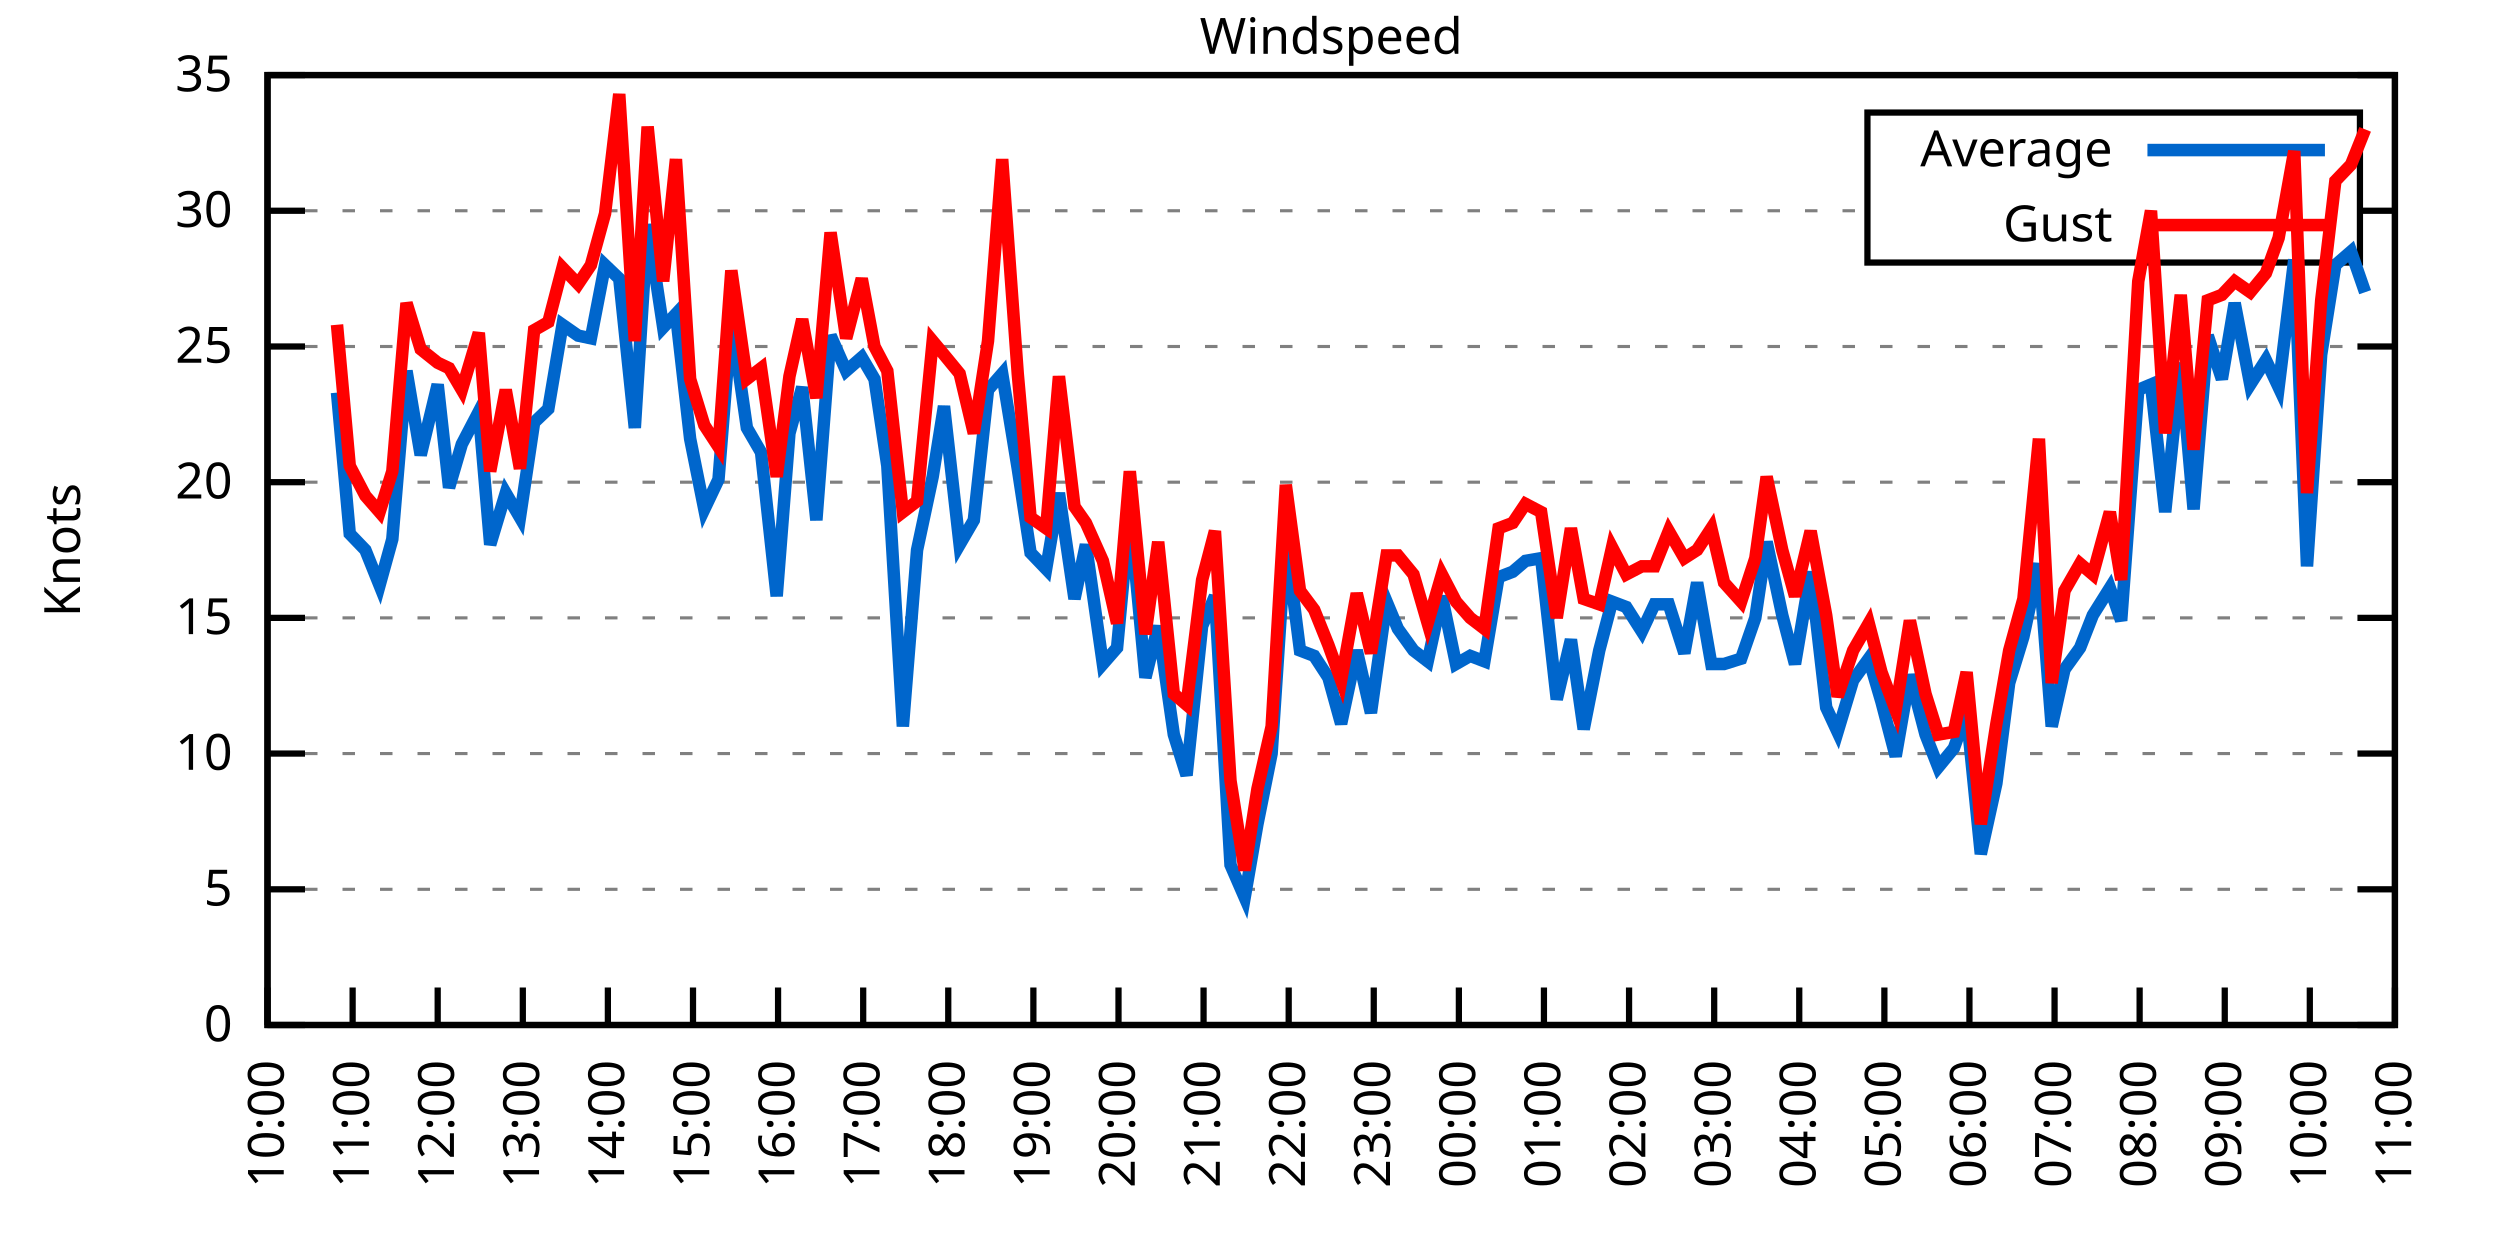
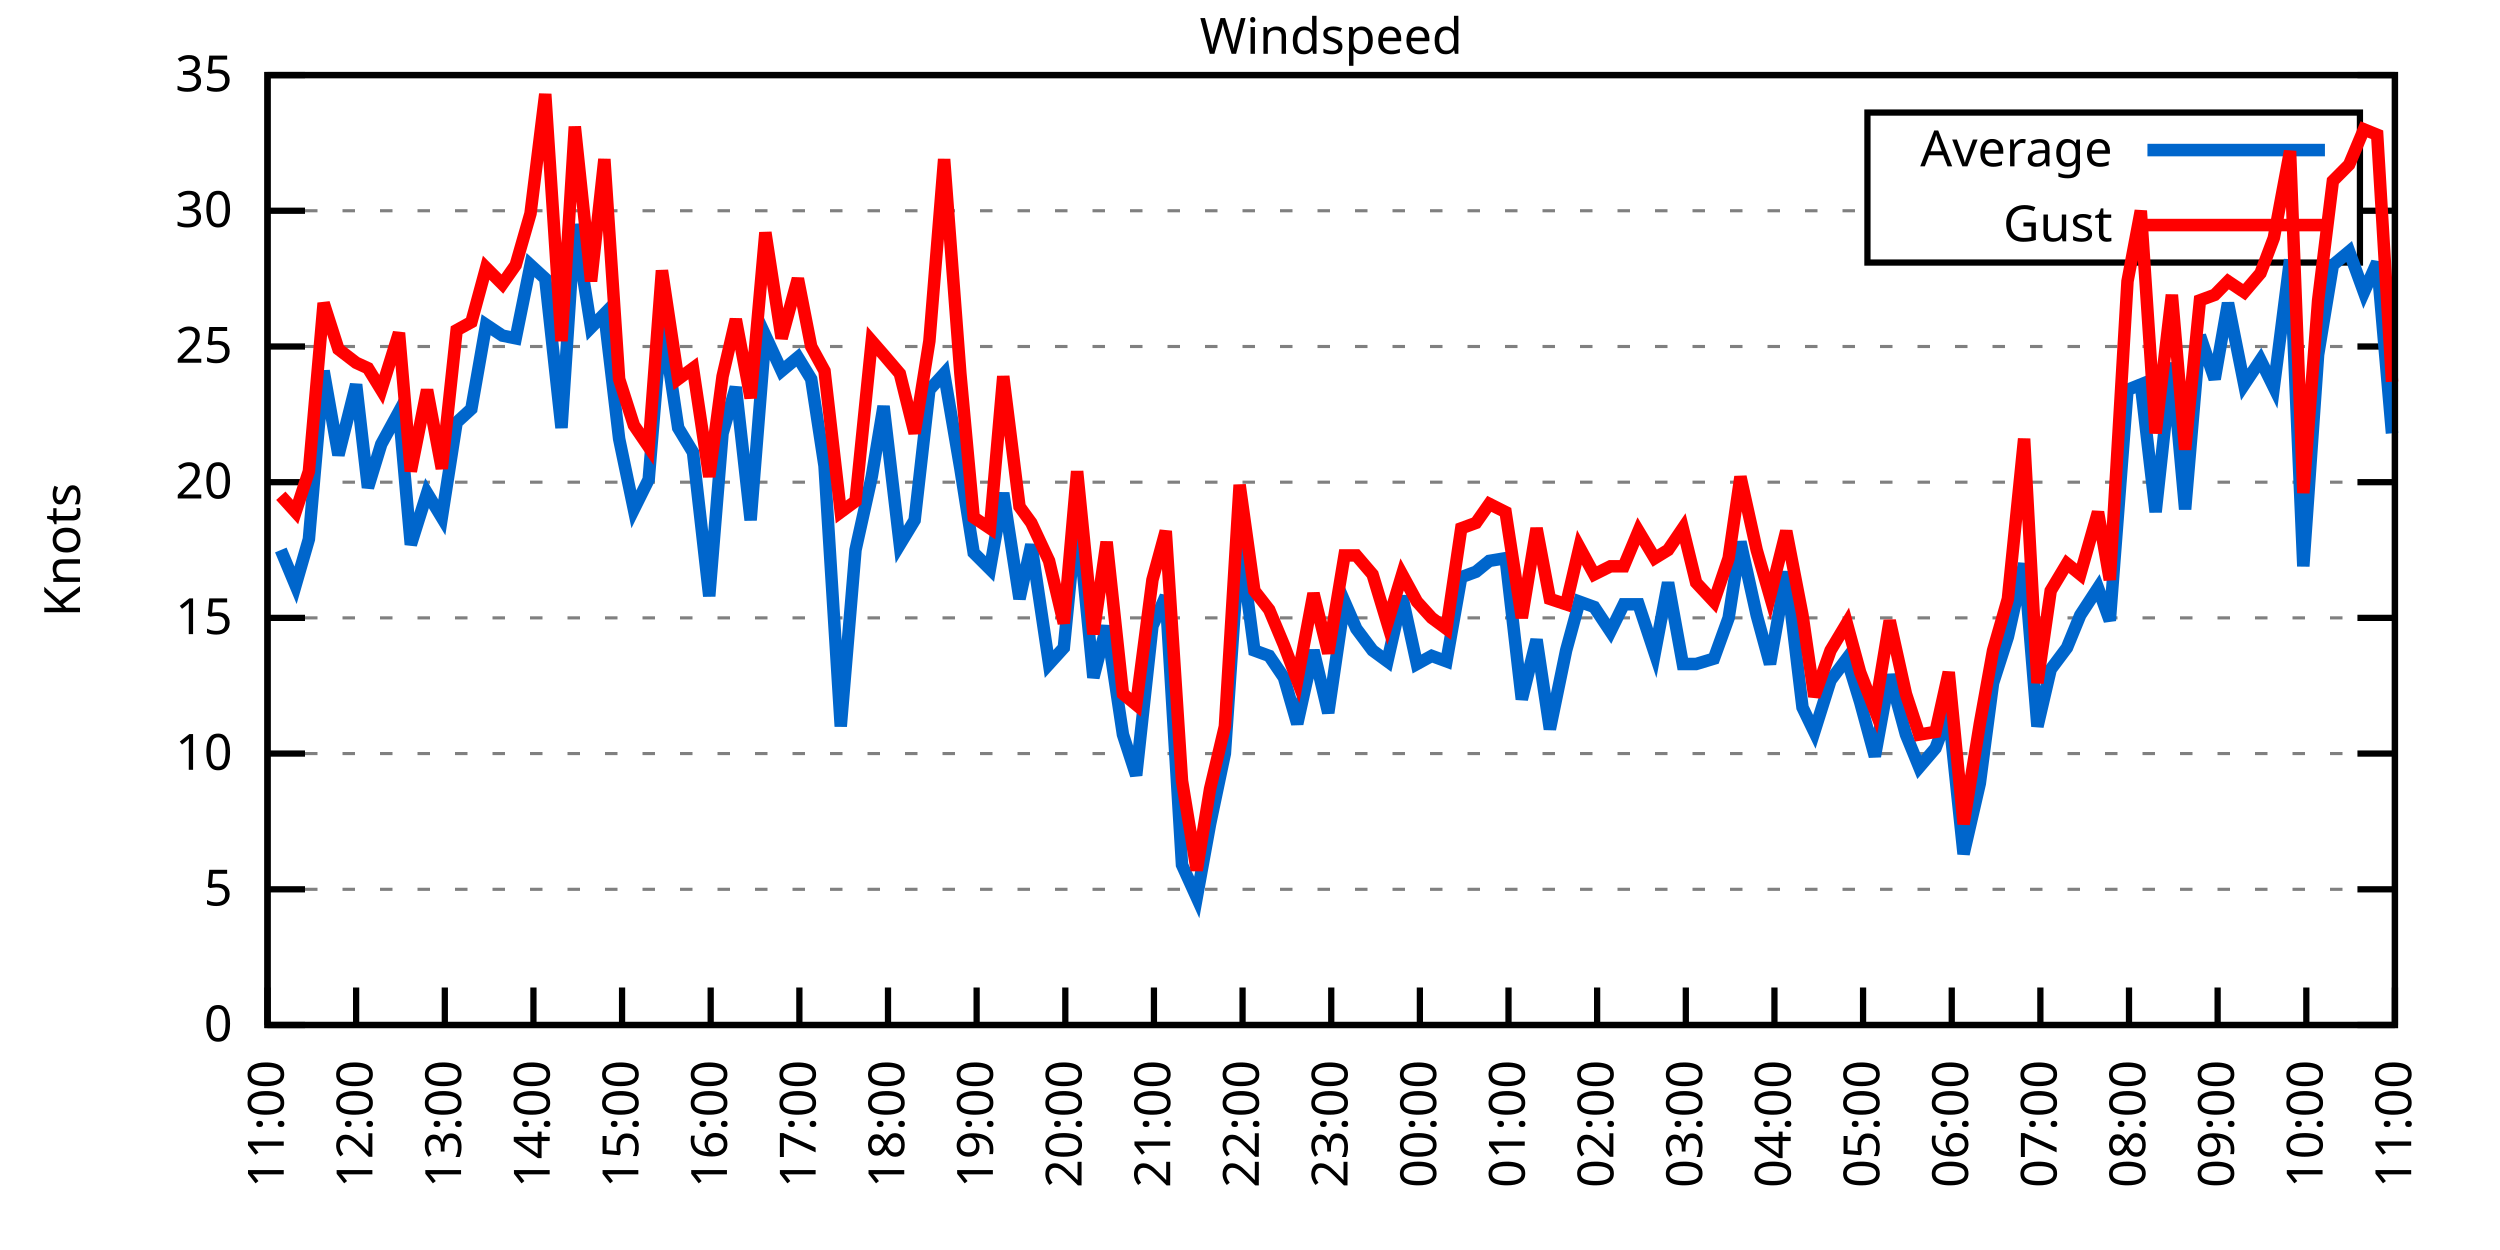
<svg xmlns="http://www.w3.org/2000/svg" xmlns:xlink="http://www.w3.org/1999/xlink" width="400" height="200" viewBox="0 0 400 200">
  <g id="gnuplot_canvas">
    <rect x="0" y="0" width="400" height="200" fill="none" />
    <defs>
      <circle id="gpDot" r="0.5" stroke-width="0.5" stroke="currentColor" />
      <path id="gpPt0" stroke-width="0.333" stroke="currentColor" d="M-1,0 h2 M0,-1 v2" />
      <path id="gpPt1" stroke-width="0.333" stroke="currentColor" d="M-1,-1 L1,1 M1,-1 L-1,1" />
      <path id="gpPt2" stroke-width="0.333" stroke="currentColor" d="M-1,0 L1,0 M0,-1 L0,1 M-1,-1 L1,1 M-1,1 L1,-1" />
      <rect id="gpPt3" stroke-width="0.333" stroke="currentColor" x="-1" y="-1" width="2" height="2" />
      <rect id="gpPt4" stroke-width="0.333" stroke="currentColor" fill="currentColor" x="-1" y="-1" width="2" height="2" />
      <circle id="gpPt5" stroke-width="0.333" stroke="currentColor" cx="0" cy="0" r="1" />
      <use xlink:href="#gpPt5" id="gpPt6" fill="currentColor" stroke="none" />
      <path id="gpPt7" stroke-width="0.333" stroke="currentColor" d="M0,-1.33 L-1.33,0.67 L1.33,0.67 z" />
      <use xlink:href="#gpPt7" id="gpPt8" fill="currentColor" stroke="none" />
      <use xlink:href="#gpPt7" id="gpPt9" stroke="currentColor" transform="rotate(180)" />
      <use xlink:href="#gpPt9" id="gpPt10" fill="currentColor" stroke="none" />
      <use xlink:href="#gpPt3" id="gpPt11" stroke="currentColor" transform="rotate(45)" />
      <use xlink:href="#gpPt11" id="gpPt12" fill="currentColor" stroke="none" />
      <path id="gpPt13" stroke-width="0.333" stroke="currentColor" d="M0,1.330 L1.265,0.411 L0.782,-1.067 L-0.782,-1.076 L-1.265,0.411 z" />
      <use xlink:href="#gpPt13" id="gpPt14" fill="currentColor" stroke="none" />
      <filter id="textbox" filterUnits="objectBoundingBox" x="0" y="0" height="1" width="1">
        <feFlood flood-color="white" flood-opacity="1" result="bgnd" />
        <feComposite in="SourceGraphic" in2="bgnd" operator="atop" />
      </filter>
      <filter id="greybox" filterUnits="objectBoundingBox" x="0" y="0" height="1" width="1">
        <feFlood flood-color="lightgrey" flood-opacity="1" result="grey" />
        <feComposite in="SourceGraphic" in2="grey" operator="atop" />
      </filter>
    </defs>
    <g fill="none" color="white" stroke="currentColor" stroke-width="1.00" stroke-linecap="butt" stroke-linejoin="miter">
</g>
    <g fill="none" color="black" stroke="currentColor" stroke-width="1.00" stroke-linecap="butt" stroke-linejoin="miter">
      <g stroke="none" shape-rendering="crispEdges">
        <polygon fill="rgb(255, 255, 255)" points="42.80,164.00 383.18,164.00 383.18,12.02 42.80,12.02 " />
      </g>
    </g>
    <g fill="none" color="black" stroke="currentColor" stroke-width="1.00" stroke-linecap="butt" stroke-linejoin="miter">
</g>
    <g fill="none" color="black" stroke="black" stroke-width="0.50" stroke-linecap="butt" stroke-linejoin="miter">
</g>
    <g fill="none" color="gray" stroke="currentColor" stroke-width="0.50" stroke-linecap="butt" stroke-linejoin="miter">
      <path stroke="gray" stroke-dasharray="2,4" class="gridline" d="M42.80,164.00 L383.19,164.00  " />
    </g>
    <g fill="none" color="gray" stroke="gray" stroke-width="1.00" stroke-linecap="butt" stroke-linejoin="miter">
</g>
    <g fill="none" color="black" stroke="currentColor" stroke-width="1.00" stroke-linecap="butt" stroke-linejoin="miter">
      <path stroke="black" d="M42.80,164.00 L48.80,164.00 M383.19,164.00 L377.19,164.00  " />
      <g transform="translate(37.20,166.60)" stroke="none" fill="black" font-family="Sans" font-size="8.00" text-anchor="end">
        <text>
          <tspan font-family="Sans"> 0</tspan>
        </text>
      </g>
    </g>
    <g fill="none" color="black" stroke="currentColor" stroke-width="1.00" stroke-linecap="butt" stroke-linejoin="miter">
</g>
    <g fill="none" color="black" stroke="black" stroke-width="0.50" stroke-linecap="butt" stroke-linejoin="miter">
</g>
    <g fill="none" color="gray" stroke="currentColor" stroke-width="0.50" stroke-linecap="butt" stroke-linejoin="miter">
      <path stroke="gray" stroke-dasharray="2,4" class="gridline" d="M42.80,142.29 L383.19,142.29  " />
    </g>
    <g fill="none" color="gray" stroke="gray" stroke-width="1.00" stroke-linecap="butt" stroke-linejoin="miter">
</g>
    <g fill="none" color="black" stroke="currentColor" stroke-width="1.00" stroke-linecap="butt" stroke-linejoin="miter">
      <path stroke="black" d="M42.80,142.29 L48.80,142.29 M383.19,142.29 L377.19,142.29  " />
      <g transform="translate(37.20,144.89)" stroke="none" fill="black" font-family="Sans" font-size="8.00" text-anchor="end">
        <text>
          <tspan font-family="Sans"> 5</tspan>
        </text>
      </g>
    </g>
    <g fill="none" color="black" stroke="currentColor" stroke-width="1.00" stroke-linecap="butt" stroke-linejoin="miter">
</g>
    <g fill="none" color="black" stroke="black" stroke-width="0.50" stroke-linecap="butt" stroke-linejoin="miter">
</g>
    <g fill="none" color="gray" stroke="currentColor" stroke-width="0.50" stroke-linecap="butt" stroke-linejoin="miter">
      <path stroke="gray" stroke-dasharray="2,4" class="gridline" d="M42.80,120.57 L383.19,120.57  " />
    </g>
    <g fill="none" color="gray" stroke="gray" stroke-width="1.00" stroke-linecap="butt" stroke-linejoin="miter">
</g>
    <g fill="none" color="black" stroke="currentColor" stroke-width="1.00" stroke-linecap="butt" stroke-linejoin="miter">
      <path stroke="black" d="M42.80,120.57 L48.80,120.57 M383.19,120.57 L377.19,120.57  " />
      <g transform="translate(37.20,123.17)" stroke="none" fill="black" font-family="Sans" font-size="8.00" text-anchor="end">
        <text>
          <tspan font-family="Sans"> 10</tspan>
        </text>
      </g>
    </g>
    <g fill="none" color="black" stroke="currentColor" stroke-width="1.00" stroke-linecap="butt" stroke-linejoin="miter">
</g>
    <g fill="none" color="black" stroke="black" stroke-width="0.50" stroke-linecap="butt" stroke-linejoin="miter">
</g>
    <g fill="none" color="gray" stroke="currentColor" stroke-width="0.50" stroke-linecap="butt" stroke-linejoin="miter">
      <path stroke="gray" stroke-dasharray="2,4" class="gridline" d="M42.80,98.86 L383.19,98.86  " />
    </g>
    <g fill="none" color="gray" stroke="gray" stroke-width="1.00" stroke-linecap="butt" stroke-linejoin="miter">
</g>
    <g fill="none" color="black" stroke="currentColor" stroke-width="1.00" stroke-linecap="butt" stroke-linejoin="miter">
      <path stroke="black" d="M42.80,98.86 L48.80,98.86 M383.19,98.86 L377.19,98.86  " />
      <g transform="translate(37.20,101.46)" stroke="none" fill="black" font-family="Sans" font-size="8.00" text-anchor="end">
        <text>
          <tspan font-family="Sans"> 15</tspan>
        </text>
      </g>
    </g>
    <g fill="none" color="black" stroke="currentColor" stroke-width="1.00" stroke-linecap="butt" stroke-linejoin="miter">
</g>
    <g fill="none" color="black" stroke="black" stroke-width="0.50" stroke-linecap="butt" stroke-linejoin="miter">
</g>
    <g fill="none" color="gray" stroke="currentColor" stroke-width="0.50" stroke-linecap="butt" stroke-linejoin="miter">
      <path stroke="gray" stroke-dasharray="2,4" class="gridline" d="M42.80,77.15 L383.19,77.15  " />
    </g>
    <g fill="none" color="gray" stroke="gray" stroke-width="1.00" stroke-linecap="butt" stroke-linejoin="miter">
</g>
    <g fill="none" color="black" stroke="currentColor" stroke-width="1.00" stroke-linecap="butt" stroke-linejoin="miter">
      <path stroke="black" d="M42.80,77.15 L48.80,77.15 M383.19,77.15 L377.19,77.15  " />
      <g transform="translate(37.20,79.75)" stroke="none" fill="black" font-family="Sans" font-size="8.00" text-anchor="end">
        <text>
          <tspan font-family="Sans"> 20</tspan>
        </text>
      </g>
    </g>
    <g fill="none" color="black" stroke="currentColor" stroke-width="1.00" stroke-linecap="butt" stroke-linejoin="miter">
</g>
    <g fill="none" color="black" stroke="black" stroke-width="0.50" stroke-linecap="butt" stroke-linejoin="miter">
</g>
    <g fill="none" color="gray" stroke="currentColor" stroke-width="0.50" stroke-linecap="butt" stroke-linejoin="miter">
      <path stroke="gray" stroke-dasharray="2,4" class="gridline" d="M42.80,55.44 L383.19,55.44  " />
    </g>
    <g fill="none" color="gray" stroke="gray" stroke-width="1.00" stroke-linecap="butt" stroke-linejoin="miter">
</g>
    <g fill="none" color="black" stroke="currentColor" stroke-width="1.00" stroke-linecap="butt" stroke-linejoin="miter">
      <path stroke="black" d="M42.80,55.44 L48.80,55.44 M383.19,55.44 L377.19,55.44  " />
      <g transform="translate(37.20,58.04)" stroke="none" fill="black" font-family="Sans" font-size="8.00" text-anchor="end">
        <text>
          <tspan font-family="Sans"> 25</tspan>
        </text>
      </g>
    </g>
    <g fill="none" color="black" stroke="currentColor" stroke-width="1.00" stroke-linecap="butt" stroke-linejoin="miter">
</g>
    <g fill="none" color="black" stroke="black" stroke-width="0.50" stroke-linecap="butt" stroke-linejoin="miter">
</g>
    <g fill="none" color="gray" stroke="currentColor" stroke-width="0.50" stroke-linecap="butt" stroke-linejoin="miter">
      <path stroke="gray" stroke-dasharray="2,4" class="gridline" d="M42.80,33.72 L298.79,33.72 M377.59,33.72 L383.19,33.72  " />
    </g>
    <g fill="none" color="gray" stroke="gray" stroke-width="1.00" stroke-linecap="butt" stroke-linejoin="miter">
</g>
    <g fill="none" color="black" stroke="currentColor" stroke-width="1.00" stroke-linecap="butt" stroke-linejoin="miter">
      <path stroke="black" d="M42.80,33.72 L48.80,33.72 M383.19,33.72 L377.19,33.72  " />
      <g transform="translate(37.20,36.32)" stroke="none" fill="black" font-family="Sans" font-size="8.00" text-anchor="end">
        <text>
          <tspan font-family="Sans"> 30</tspan>
        </text>
      </g>
    </g>
    <g fill="none" color="black" stroke="currentColor" stroke-width="1.00" stroke-linecap="butt" stroke-linejoin="miter">
</g>
    <g fill="none" color="black" stroke="black" stroke-width="0.50" stroke-linecap="butt" stroke-linejoin="miter">
</g>
    <g fill="none" color="gray" stroke="currentColor" stroke-width="0.50" stroke-linecap="butt" stroke-linejoin="miter">
      <path stroke="gray" stroke-dasharray="2,4" class="gridline" d="M42.80,12.01 L383.19,12.01  " />
    </g>
    <g fill="none" color="gray" stroke="gray" stroke-width="1.00" stroke-linecap="butt" stroke-linejoin="miter">
</g>
    <g fill="none" color="black" stroke="currentColor" stroke-width="1.00" stroke-linecap="butt" stroke-linejoin="miter">
      <path stroke="black" d="M42.80,12.01 L48.80,12.01 M383.19,12.01 L377.19,12.01  " />
      <g transform="translate(37.20,14.61)" stroke="none" fill="black" font-family="Sans" font-size="8.00" text-anchor="end">
        <text>
          <tspan font-family="Sans"> 35</tspan>
        </text>
      </g>
    </g>
    <g fill="none" color="black" stroke="currentColor" stroke-width="1.00" stroke-linecap="butt" stroke-linejoin="miter">
      <path stroke="black" d="M42.80,164.00 L42.80,158.00  " />
      <g transform="translate(45.40,169.60) rotate(270.00)" stroke="none" fill="black" font-family="Sans" font-size="8.00" text-anchor="end">
        <text>
-           <tspan font-family="Sans">10:00</tspan>
-         </text>
-       </g>
-     </g>
-     <g fill="none" color="black" stroke="currentColor" stroke-width="1.00" stroke-linecap="butt" stroke-linejoin="miter">
-       <path stroke="black" d="M56.42,164.00 L56.42,158.00  " />
-       <g transform="translate(59.02,169.60) rotate(270.00)" stroke="none" fill="black" font-family="Sans" font-size="8.00" text-anchor="end">
-         <text>
          <tspan font-family="Sans">11:00</tspan>
        </text>
      </g>
    </g>
    <g fill="none" color="black" stroke="currentColor" stroke-width="1.00" stroke-linecap="butt" stroke-linejoin="miter">
-       <path stroke="black" d="M70.03,164.00 L70.03,158.00  " />
-       <g transform="translate(72.63,169.60) rotate(270.00)" stroke="none" fill="black" font-family="Sans" font-size="8.00" text-anchor="end">
+       <path stroke="black" d="M56.98,164.00 L56.98,158.00  " />
+       <g transform="translate(59.58,169.60) rotate(270.00)" stroke="none" fill="black" font-family="Sans" font-size="8.00" text-anchor="end">
        <text>
          <tspan font-family="Sans">12:00</tspan>
        </text>
      </g>
    </g>
    <g fill="none" color="black" stroke="currentColor" stroke-width="1.00" stroke-linecap="butt" stroke-linejoin="miter">
-       <path stroke="black" d="M83.65,164.00 L83.65,158.00  " />
-       <g transform="translate(86.25,169.60) rotate(270.00)" stroke="none" fill="black" font-family="Sans" font-size="8.00" text-anchor="end">
+       <path stroke="black" d="M71.17,164.00 L71.17,158.00  " />
+       <g transform="translate(73.77,169.60) rotate(270.00)" stroke="none" fill="black" font-family="Sans" font-size="8.00" text-anchor="end">
        <text>
          <tspan font-family="Sans">13:00</tspan>
        </text>
      </g>
    </g>
    <g fill="none" color="black" stroke="currentColor" stroke-width="1.00" stroke-linecap="butt" stroke-linejoin="miter">
-       <path stroke="black" d="M97.26,164.00 L97.26,158.00  " />
-       <g transform="translate(99.86,169.60) rotate(270.00)" stroke="none" fill="black" font-family="Sans" font-size="8.00" text-anchor="end">
+       <path stroke="black" d="M85.35,164.00 L85.35,158.00  " />
+       <g transform="translate(87.95,169.60) rotate(270.00)" stroke="none" fill="black" font-family="Sans" font-size="8.00" text-anchor="end">
        <text>
          <tspan font-family="Sans">14:00</tspan>
        </text>
      </g>
    </g>
    <g fill="none" color="black" stroke="currentColor" stroke-width="1.00" stroke-linecap="butt" stroke-linejoin="miter">
-       <path stroke="black" d="M110.88,164.00 L110.88,158.00  " />
-       <g transform="translate(113.48,169.60) rotate(270.00)" stroke="none" fill="black" font-family="Sans" font-size="8.00" text-anchor="end">
+       <path stroke="black" d="M99.53,164.00 L99.53,158.00  " />
+       <g transform="translate(102.13,169.60) rotate(270.00)" stroke="none" fill="black" font-family="Sans" font-size="8.00" text-anchor="end">
        <text>
          <tspan font-family="Sans">15:00</tspan>
        </text>
      </g>
    </g>
    <g fill="none" color="black" stroke="currentColor" stroke-width="1.00" stroke-linecap="butt" stroke-linejoin="miter">
-       <path stroke="black" d="M124.49,164.00 L124.49,158.00  " />
-       <g transform="translate(127.09,169.60) rotate(270.00)" stroke="none" fill="black" font-family="Sans" font-size="8.00" text-anchor="end">
+       <path stroke="black" d="M113.71,164.00 L113.71,158.00  " />
+       <g transform="translate(116.31,169.60) rotate(270.00)" stroke="none" fill="black" font-family="Sans" font-size="8.00" text-anchor="end">
        <text>
          <tspan font-family="Sans">16:00</tspan>
        </text>
      </g>
    </g>
    <g fill="none" color="black" stroke="currentColor" stroke-width="1.00" stroke-linecap="butt" stroke-linejoin="miter">
-       <path stroke="black" d="M138.11,164.00 L138.11,158.00  " />
-       <g transform="translate(140.71,169.60) rotate(270.00)" stroke="none" fill="black" font-family="Sans" font-size="8.00" text-anchor="end">
+       <path stroke="black" d="M127.90,164.00 L127.90,158.00  " />
+       <g transform="translate(130.50,169.60) rotate(270.00)" stroke="none" fill="black" font-family="Sans" font-size="8.00" text-anchor="end">
        <text>
          <tspan font-family="Sans">17:00</tspan>
        </text>
      </g>
    </g>
    <g fill="none" color="black" stroke="currentColor" stroke-width="1.00" stroke-linecap="butt" stroke-linejoin="miter">
-       <path stroke="black" d="M151.72,164.00 L151.72,158.00  " />
-       <g transform="translate(154.32,169.60) rotate(270.00)" stroke="none" fill="black" font-family="Sans" font-size="8.00" text-anchor="end">
+       <path stroke="black" d="M142.08,164.00 L142.08,158.00  " />
+       <g transform="translate(144.68,169.60) rotate(270.00)" stroke="none" fill="black" font-family="Sans" font-size="8.00" text-anchor="end">
        <text>
          <tspan font-family="Sans">18:00</tspan>
        </text>
      </g>
    </g>
    <g fill="none" color="black" stroke="currentColor" stroke-width="1.00" stroke-linecap="butt" stroke-linejoin="miter">
-       <path stroke="black" d="M165.34,164.00 L165.34,158.00  " />
-       <g transform="translate(167.94,169.60) rotate(270.00)" stroke="none" fill="black" font-family="Sans" font-size="8.00" text-anchor="end">
+       <path stroke="black" d="M156.26,164.00 L156.26,158.00  " />
+       <g transform="translate(158.86,169.60) rotate(270.00)" stroke="none" fill="black" font-family="Sans" font-size="8.00" text-anchor="end">
        <text>
          <tspan font-family="Sans">19:00</tspan>
        </text>
      </g>
    </g>
    <g fill="none" color="black" stroke="currentColor" stroke-width="1.00" stroke-linecap="butt" stroke-linejoin="miter">
-       <path stroke="black" d="M178.96,164.00 L178.96,158.00  " />
-       <g transform="translate(181.56,169.60) rotate(270.00)" stroke="none" fill="black" font-family="Sans" font-size="8.00" text-anchor="end">
+       <path stroke="black" d="M170.45,164.00 L170.45,158.00  " />
+       <g transform="translate(173.05,169.60) rotate(270.00)" stroke="none" fill="black" font-family="Sans" font-size="8.00" text-anchor="end">
        <text>
          <tspan font-family="Sans">20:00</tspan>
        </text>
      </g>
    </g>
    <g fill="none" color="black" stroke="currentColor" stroke-width="1.00" stroke-linecap="butt" stroke-linejoin="miter">
-       <path stroke="black" d="M192.57,164.00 L192.57,158.00  " />
-       <g transform="translate(195.17,169.60) rotate(270.00)" stroke="none" fill="black" font-family="Sans" font-size="8.00" text-anchor="end">
+       <path stroke="black" d="M184.63,164.00 L184.63,158.00  " />
+       <g transform="translate(187.23,169.60) rotate(270.00)" stroke="none" fill="black" font-family="Sans" font-size="8.00" text-anchor="end">
        <text>
          <tspan font-family="Sans">21:00</tspan>
        </text>
      </g>
    </g>
    <g fill="none" color="black" stroke="currentColor" stroke-width="1.00" stroke-linecap="butt" stroke-linejoin="miter">
-       <path stroke="black" d="M206.19,164.00 L206.19,158.00  " />
-       <g transform="translate(208.79,169.60) rotate(270.00)" stroke="none" fill="black" font-family="Sans" font-size="8.00" text-anchor="end">
+       <path stroke="black" d="M198.81,164.00 L198.81,158.00  " />
+       <g transform="translate(201.41,169.60) rotate(270.00)" stroke="none" fill="black" font-family="Sans" font-size="8.00" text-anchor="end">
        <text>
          <tspan font-family="Sans">22:00</tspan>
        </text>
      </g>
    </g>
    <g fill="none" color="black" stroke="currentColor" stroke-width="1.00" stroke-linecap="butt" stroke-linejoin="miter">
-       <path stroke="black" d="M219.80,164.00 L219.80,158.00  " />
-       <g transform="translate(222.40,169.60) rotate(270.00)" stroke="none" fill="black" font-family="Sans" font-size="8.00" text-anchor="end">
+       <path stroke="black" d="M213.00,164.00 L213.00,158.00  " />
+       <g transform="translate(215.60,169.60) rotate(270.00)" stroke="none" fill="black" font-family="Sans" font-size="8.00" text-anchor="end">
        <text>
          <tspan font-family="Sans">23:00</tspan>
        </text>
      </g>
    </g>
    <g fill="none" color="black" stroke="currentColor" stroke-width="1.00" stroke-linecap="butt" stroke-linejoin="miter">
-       <path stroke="black" d="M233.42,164.00 L233.42,158.00  " />
-       <g transform="translate(236.02,169.60) rotate(270.00)" stroke="none" fill="black" font-family="Sans" font-size="8.00" text-anchor="end">
+       <path stroke="black" d="M227.18,164.00 L227.18,158.00  " />
+       <g transform="translate(229.78,169.60) rotate(270.00)" stroke="none" fill="black" font-family="Sans" font-size="8.00" text-anchor="end">
        <text>
          <tspan font-family="Sans">00:00</tspan>
        </text>
      </g>
    </g>
    <g fill="none" color="black" stroke="currentColor" stroke-width="1.00" stroke-linecap="butt" stroke-linejoin="miter">
-       <path stroke="black" d="M247.03,164.00 L247.03,158.00  " />
-       <g transform="translate(249.63,169.60) rotate(270.00)" stroke="none" fill="black" font-family="Sans" font-size="8.00" text-anchor="end">
+       <path stroke="black" d="M241.36,164.00 L241.36,158.00  " />
+       <g transform="translate(243.96,169.60) rotate(270.00)" stroke="none" fill="black" font-family="Sans" font-size="8.00" text-anchor="end">
        <text>
          <tspan font-family="Sans">01:00</tspan>
        </text>
      </g>
    </g>
    <g fill="none" color="black" stroke="currentColor" stroke-width="1.00" stroke-linecap="butt" stroke-linejoin="miter">
-       <path stroke="black" d="M260.65,164.00 L260.65,158.00  " />
-       <g transform="translate(263.25,169.60) rotate(270.00)" stroke="none" fill="black" font-family="Sans" font-size="8.00" text-anchor="end">
+       <path stroke="black" d="M255.54,164.00 L255.54,158.00  " />
+       <g transform="translate(258.14,169.60) rotate(270.00)" stroke="none" fill="black" font-family="Sans" font-size="8.00" text-anchor="end">
        <text>
          <tspan font-family="Sans">02:00</tspan>
        </text>
      </g>
    </g>
    <g fill="none" color="black" stroke="currentColor" stroke-width="1.00" stroke-linecap="butt" stroke-linejoin="miter">
-       <path stroke="black" d="M274.27,164.00 L274.27,158.00  " />
-       <g transform="translate(276.87,169.60) rotate(270.00)" stroke="none" fill="black" font-family="Sans" font-size="8.00" text-anchor="end">
+       <path stroke="black" d="M269.73,164.00 L269.73,158.00  " />
+       <g transform="translate(272.33,169.60) rotate(270.00)" stroke="none" fill="black" font-family="Sans" font-size="8.00" text-anchor="end">
        <text>
          <tspan font-family="Sans">03:00</tspan>
        </text>
      </g>
    </g>
    <g fill="none" color="black" stroke="currentColor" stroke-width="1.00" stroke-linecap="butt" stroke-linejoin="miter">
-       <path stroke="black" d="M287.88,164.00 L287.88,158.00  " />
-       <g transform="translate(290.48,169.60) rotate(270.00)" stroke="none" fill="black" font-family="Sans" font-size="8.00" text-anchor="end">
+       <path stroke="black" d="M283.91,164.00 L283.91,158.00  " />
+       <g transform="translate(286.51,169.60) rotate(270.00)" stroke="none" fill="black" font-family="Sans" font-size="8.00" text-anchor="end">
        <text>
          <tspan font-family="Sans">04:00</tspan>
        </text>
      </g>
    </g>
    <g fill="none" color="black" stroke="currentColor" stroke-width="1.00" stroke-linecap="butt" stroke-linejoin="miter">
-       <path stroke="black" d="M301.50,164.00 L301.50,158.00  " />
-       <g transform="translate(304.10,169.60) rotate(270.00)" stroke="none" fill="black" font-family="Sans" font-size="8.00" text-anchor="end">
+       <path stroke="black" d="M298.09,164.00 L298.09,158.00  " />
+       <g transform="translate(300.69,169.60) rotate(270.00)" stroke="none" fill="black" font-family="Sans" font-size="8.00" text-anchor="end">
        <text>
          <tspan font-family="Sans">05:00</tspan>
        </text>
      </g>
    </g>
    <g fill="none" color="black" stroke="currentColor" stroke-width="1.00" stroke-linecap="butt" stroke-linejoin="miter">
-       <path stroke="black" d="M315.11,164.00 L315.11,158.00  " />
-       <g transform="translate(317.71,169.60) rotate(270.00)" stroke="none" fill="black" font-family="Sans" font-size="8.00" text-anchor="end">
+       <path stroke="black" d="M312.28,164.00 L312.28,158.00  " />
+       <g transform="translate(314.88,169.60) rotate(270.00)" stroke="none" fill="black" font-family="Sans" font-size="8.00" text-anchor="end">
        <text>
          <tspan font-family="Sans">06:00</tspan>
        </text>
      </g>
    </g>
    <g fill="none" color="black" stroke="currentColor" stroke-width="1.00" stroke-linecap="butt" stroke-linejoin="miter">
-       <path stroke="black" d="M328.73,164.00 L328.73,158.00  " />
-       <g transform="translate(331.33,169.60) rotate(270.00)" stroke="none" fill="black" font-family="Sans" font-size="8.00" text-anchor="end">
+       <path stroke="black" d="M326.46,164.00 L326.46,158.00  " />
+       <g transform="translate(329.06,169.60) rotate(270.00)" stroke="none" fill="black" font-family="Sans" font-size="8.00" text-anchor="end">
        <text>
          <tspan font-family="Sans">07:00</tspan>
        </text>
      </g>
    </g>
    <g fill="none" color="black" stroke="currentColor" stroke-width="1.00" stroke-linecap="butt" stroke-linejoin="miter">
-       <path stroke="black" d="M342.34,164.00 L342.34,158.00  " />
-       <g transform="translate(344.94,169.60) rotate(270.00)" stroke="none" fill="black" font-family="Sans" font-size="8.00" text-anchor="end">
+       <path stroke="black" d="M340.64,164.00 L340.64,158.00  " />
+       <g transform="translate(343.24,169.60) rotate(270.00)" stroke="none" fill="black" font-family="Sans" font-size="8.00" text-anchor="end">
        <text>
          <tspan font-family="Sans">08:00</tspan>
        </text>
      </g>
    </g>
    <g fill="none" color="black" stroke="currentColor" stroke-width="1.00" stroke-linecap="butt" stroke-linejoin="miter">
-       <path stroke="black" d="M355.96,164.00 L355.96,158.00  " />
-       <g transform="translate(358.56,169.60) rotate(270.00)" stroke="none" fill="black" font-family="Sans" font-size="8.00" text-anchor="end">
+       <path stroke="black" d="M354.82,164.00 L354.82,158.00  " />
+       <g transform="translate(357.42,169.60) rotate(270.00)" stroke="none" fill="black" font-family="Sans" font-size="8.00" text-anchor="end">
        <text>
          <tspan font-family="Sans">09:00</tspan>
        </text>
      </g>
    </g>
    <g fill="none" color="black" stroke="currentColor" stroke-width="1.00" stroke-linecap="butt" stroke-linejoin="miter">
-       <path stroke="black" d="M369.57,164.00 L369.57,158.00  " />
-       <g transform="translate(372.17,169.60) rotate(270.00)" stroke="none" fill="black" font-family="Sans" font-size="8.00" text-anchor="end">
+       <path stroke="black" d="M369.01,164.00 L369.01,158.00  " />
+       <g transform="translate(371.61,169.60) rotate(270.00)" stroke="none" fill="black" font-family="Sans" font-size="8.00" text-anchor="end">
        <text>
          <tspan font-family="Sans">10:00</tspan>
        </text>
      </g>
    </g>
    <g fill="none" color="black" stroke="currentColor" stroke-width="1.00" stroke-linecap="butt" stroke-linejoin="miter">
      <path stroke="black" d="M383.19,164.00 L383.19,158.00  " />
      <g transform="translate(385.79,169.60) rotate(270.00)" stroke="none" fill="black" font-family="Sans" font-size="8.00" text-anchor="end">
        <text>
          <tspan font-family="Sans">11:00</tspan>
        </text>
      </g>
    </g>
    <g fill="none" color="black" stroke="currentColor" stroke-width="1.00" stroke-linecap="butt" stroke-linejoin="miter">
</g>
    <g fill="none" color="black" stroke="currentColor" stroke-width="1.00" stroke-linecap="butt" stroke-linejoin="miter">
      <path stroke="black" d="M42.80,12.01 L42.80,164.00 L383.19,164.00 L383.19,12.01 L42.80,12.01 Z  " />
    </g>
    <g fill="none" color="black" stroke="currentColor" stroke-width="1.00" stroke-linecap="butt" stroke-linejoin="miter">
</g>
    <g fill="none" color="black" stroke="currentColor" stroke-width="1.00" stroke-linecap="butt" stroke-linejoin="miter">
      <path stroke="black" d="M298.79,42.01 L298.79,18.01 L377.59,18.01 L377.59,42.01 L298.79,42.01 Z  " />
    </g>
    <g id="Windspeed_plot_1">
      <g fill="none" color="white" stroke="black" stroke-width="2.00" stroke-linecap="butt" stroke-linejoin="miter">
</g>
      <g fill="none" color="black" stroke="currentColor" stroke-width="2.00" stroke-linecap="butt" stroke-linejoin="miter">
        <g transform="translate(337.99,26.61)" stroke="none" fill="black" font-family="Sans" font-size="8.00" text-anchor="end">
          <text>
            <tspan font-family="Sans">Average</tspan>
          </text>
        </g>
      </g>
      <g fill="none" color="black" stroke="currentColor" stroke-width="2.00" stroke-linecap="butt" stroke-linejoin="miter">
-         <path stroke="rgb(  0, 102, 204)" d="M343.59,24.01 L371.99,24.01 M53.92,62.82 L55.96,85.40 L58.46,88.00 L60.73,93.65 L62.77,86.27 L65.04,59.34   L67.31,72.81 L70.03,61.52 L71.85,78.02 L73.89,71.07 L76.61,65.86 L78.43,87.14 L80.92,78.89 L83.19,82.79   L85.46,67.59 L87.73,65.42 L90.00,51.96 L92.50,53.70 L94.54,54.13 L96.81,42.41 L99.08,44.58 L101.57,68.46   L103.62,35.89 L106.11,52.40 L108.15,50.22 L110.42,70.20 L112.69,81.49 L114.96,76.71 L117.01,51.09 L119.50,68.46   L121.77,72.37 L124.27,95.39 L126.31,69.33 L128.35,61.95 L130.62,83.23 L132.89,53.70 L135.39,59.34 L137.88,57.17   L139.92,60.65 L141.97,74.54 L144.46,116.23 L146.73,88.00 L149.23,76.28 L151.04,64.99 L153.54,87.14 L155.81,83.23   L158.08,62.38 L160.35,59.78 L162.84,74.98 L164.89,88.44 L167.38,91.04 L169.43,78.89 L171.92,95.82 L173.74,87.14   L176.46,106.24 L178.73,103.64 L180.77,81.93 L183.27,108.42 L185.31,100.16 L187.81,117.53 L189.85,124.05 L192.34,100.16   L194.39,95.39 L196.88,138.38 L199.15,143.59 L201.19,131.86 L203.46,120.57 L205.73,86.27 L208.00,104.07 L210.27,104.94   L212.54,108.42 L214.58,115.80 L217.08,104.07 L219.35,114.06 L221.85,96.26 L223.66,100.60 L226.16,104.07 L228.43,105.81   L230.70,95.39 L232.96,106.24 L235.23,104.94 L237.50,105.81 L239.77,92.35 L242.04,91.48 L244.08,89.74 L246.58,89.31   L249.08,111.89 L251.35,102.34 L253.39,116.67 L255.88,104.07 L257.93,96.26 L260.20,97.12 L262.69,101.03 L264.73,96.69   L267.00,96.69 L269.50,104.51 L271.54,93.22 L273.81,106.24 L275.85,106.24 L278.58,105.38 L280.85,98.86 L282.66,86.70   L285.16,98.43 L287.20,106.24 L289.70,91.48 L292.19,113.19 L294.01,117.10 L296.50,108.85 L299.00,105.38 L301.04,112.32   L303.31,121.01 L305.58,107.98 L308.08,117.53 L310.12,122.75 L312.62,119.71 L314.66,114.06 L316.93,136.64 L319.42,125.35   L321.47,109.28 L323.74,101.90 L326.23,90.18 L328.27,116.23 L330.32,107.11 L332.81,103.64 L334.85,98.43 L337.58,94.08   L339.39,99.30 L342.12,62.38 L344.16,61.52 L346.43,81.93 L348.92,58.04 L350.97,81.49 L353.24,53.70 L355.50,60.65   L357.55,48.49 L360.04,61.52 L362.54,57.61 L364.58,61.95 L367.08,41.54 L369.12,90.61 L371.39,56.74 L373.66,42.41   L376.16,40.24 L378.42,46.75  " />
+         <path stroke="rgb(  0, 102, 204)" d="M343.59,24.01 L371.99,24.01 M44.93,88.00 L47.29,93.65 L49.42,86.27 L51.78,59.34 L54.15,72.81 L56.98,61.52   L58.87,78.02 L61.00,71.07 L63.84,65.86 L65.73,87.14 L68.33,78.89 L70.69,82.79 L73.06,67.59 L75.42,65.42   L77.78,51.96 L80.38,53.70 L82.51,54.13 L84.88,42.41 L87.24,44.58 L89.84,68.46 L91.97,35.89 L94.57,52.40   L96.70,50.22 L99.06,70.20 L101.42,81.49 L103.79,76.71 L105.91,51.09 L108.51,68.46 L110.88,72.37 L113.48,95.39   L115.61,69.33 L117.73,61.95 L120.10,83.23 L122.46,53.70 L125.06,59.34 L127.66,57.17 L129.79,60.65 L131.92,74.54   L134.52,116.23 L136.88,88.00 L139.48,76.28 L141.37,64.99 L143.97,87.14 L146.34,83.23 L148.70,62.38 L151.06,59.78   L153.66,74.98 L155.79,88.44 L158.39,91.04 L160.52,78.89 L163.12,95.82 L165.01,87.14 L167.85,106.24 L170.21,103.64   L172.34,81.93 L174.94,108.42 L177.06,100.16 L179.67,117.53 L181.79,124.05 L184.39,100.16 L186.52,95.39 L189.12,138.38   L191.48,143.59 L193.61,131.86 L195.98,120.57 L198.34,86.27 L200.70,104.07 L203.07,104.94 L205.43,108.42 L207.56,115.80   L210.16,104.07 L212.52,114.06 L215.12,96.26 L217.01,100.60 L219.61,104.07 L221.98,105.81 L224.34,95.39 L226.71,106.24   L229.07,104.94 L231.43,105.81 L233.80,92.35 L236.16,91.48 L238.29,89.74 L240.89,89.31 L243.49,111.89 L245.85,102.34   L247.98,116.67 L250.58,104.07 L252.71,96.26 L255.07,97.12 L257.67,101.03 L259.80,96.69 L262.16,96.69 L264.76,104.51   L266.89,93.22 L269.25,106.24 L271.38,106.24 L274.22,105.38 L276.58,98.86 L278.47,86.70 L281.07,98.43 L283.20,106.24   L285.80,91.48 L288.40,113.19 L290.29,117.10 L292.89,108.85 L295.49,105.38 L297.62,112.32 L299.98,121.01 L302.35,107.98   L304.95,117.53 L307.08,122.75 L309.68,119.71 L311.80,114.06 L314.17,136.64 L316.77,125.35 L318.89,109.28 L321.26,101.90   L323.86,90.18 L325.99,116.23 L328.11,107.11 L330.71,103.64 L332.84,98.43 L335.68,94.08 L337.57,99.30 L340.40,62.38   L342.53,61.52 L344.90,81.93 L347.50,58.04 L349.62,81.49 L351.99,53.70 L354.35,60.65 L356.48,48.49 L359.08,61.52   L361.68,57.61 L363.81,61.95 L366.41,41.54 L368.53,90.61 L370.90,56.74 L373.26,42.41 L375.86,40.24 L378.23,46.75   L380.35,41.97 L382.72,69.33  " />
      </g>
    </g>
    <g id="Windspeed_plot_2">
      <g fill="none" color="black" stroke="currentColor" stroke-width="2.00" stroke-linecap="butt" stroke-linejoin="miter">
        <g transform="translate(337.99,38.61)" stroke="none" fill="black" font-family="Sans" font-size="8.00" text-anchor="end">
          <text>
            <tspan font-family="Sans">Gust</tspan>
          </text>
        </g>
      </g>
      <g fill="none" color="black" stroke="currentColor" stroke-width="2.00" stroke-linecap="butt" stroke-linejoin="miter">
-         <path stroke="rgb(255,   0,   0)" d="M343.59,36.01 L371.99,36.01 M53.92,51.96 L55.96,74.54 L58.46,79.32 L60.73,81.93 L62.77,75.41 L65.04,48.49   L67.31,55.87 L70.03,58.04 L71.85,58.91 L73.89,62.38 L76.61,53.26 L78.43,75.41 L80.92,62.38 L83.19,74.98   L85.46,52.83 L87.73,51.53 L90.00,42.84 L92.50,45.45 L94.54,42.41 L96.81,34.16 L99.08,15.05 L101.57,54.57   L103.62,20.26 L106.11,45.01 L108.15,25.47 L110.42,60.65 L112.69,68.03 L114.96,71.50 L117.01,43.28 L119.50,60.65   L121.77,58.91 L124.27,76.28 L126.31,60.21 L128.35,51.09 L130.62,63.69 L132.89,37.20 L135.39,54.13 L137.88,44.58   L139.92,55.44 L141.97,59.34 L144.46,81.93 L146.73,80.19 L149.23,54.57 L151.04,56.74 L153.54,59.78 L155.81,69.33   L158.08,54.57 L160.35,25.47 L162.84,59.78 L164.89,82.79 L167.38,84.53 L169.43,60.21 L171.92,81.06 L173.74,83.66   L176.46,89.74 L178.73,99.73 L180.77,75.41 L183.27,101.47 L185.31,86.70 L187.81,111.02 L189.85,112.76 L192.34,92.78   L194.39,84.97 L196.88,124.92 L199.15,139.25 L201.19,126.22 L203.46,116.23 L205.73,77.58 L208.00,94.52 L210.27,97.56   L212.54,103.20 L214.58,108.85 L217.08,94.95 L219.35,104.51 L221.85,88.87 L223.66,88.87 L226.16,91.91 L228.43,99.73   L230.70,91.91 L232.96,96.26 L235.23,98.86 L237.50,100.60 L239.77,84.53 L242.04,83.66 L244.08,80.62 L246.58,81.93   L249.08,98.86 L251.35,84.53 L253.39,95.82 L255.88,96.69 L257.93,87.57 L260.20,91.91 L262.69,90.61 L264.73,90.61   L267.00,84.97 L269.50,89.31 L271.54,88.00 L273.81,84.53 L275.85,93.22 L278.58,96.26 L280.85,89.31 L282.66,76.28   L285.16,88.00 L287.20,95.39 L289.70,84.97 L292.19,98.43 L294.01,111.45 L296.50,104.07 L299.00,99.73 L301.04,107.55   L303.31,113.63 L305.58,99.30 L308.08,111.02 L310.12,117.53 L312.62,117.10 L314.66,107.55 L316.93,131.86 L319.42,115.80   L321.47,104.07 L323.74,95.82 L326.23,70.20 L328.27,109.28 L330.32,94.52 L332.81,90.18 L334.85,91.91 L337.58,81.93   L339.39,92.78 L342.12,45.01 L344.16,33.72 L346.43,69.33 L348.92,47.18 L350.97,71.94 L353.24,48.05 L355.50,47.18   L357.55,45.01 L360.04,46.75 L362.54,43.71 L364.58,38.07 L367.08,24.17 L369.12,78.89 L371.39,48.05 L373.66,28.95   L376.16,26.34 L378.42,20.70  " />
+         <path stroke="rgb(255,   0,   0)" d="M343.59,36.01 L371.99,36.01 M44.93,79.32 L47.29,81.93 L49.42,75.41 L51.78,48.49 L54.15,55.87 L56.98,58.04   L58.87,58.91 L61.00,62.38 L63.84,53.26 L65.73,75.41 L68.33,62.38 L70.69,74.98 L73.06,52.83 L75.42,51.53   L77.78,42.84 L80.38,45.45 L82.51,42.41 L84.88,34.16 L87.24,15.05 L89.84,54.57 L91.97,20.26 L94.57,45.01   L96.70,25.47 L99.06,60.65 L101.42,68.03 L103.79,71.50 L105.91,43.28 L108.51,60.65 L110.88,58.91 L113.48,76.28   L115.61,60.21 L117.73,51.09 L120.10,63.69 L122.46,37.20 L125.06,54.13 L127.66,44.58 L129.79,55.44 L131.92,59.34   L134.52,81.93 L136.88,80.19 L139.48,54.57 L141.37,56.74 L143.97,59.78 L146.34,69.33 L148.70,54.57 L151.06,25.47   L153.66,59.78 L155.79,82.79 L158.39,84.53 L160.52,60.21 L163.12,81.06 L165.01,83.66 L167.85,89.74 L170.21,99.73   L172.34,75.41 L174.94,101.47 L177.06,86.70 L179.67,111.02 L181.79,112.76 L184.39,92.78 L186.52,84.97 L189.12,124.92   L191.48,139.25 L193.61,126.22 L195.98,116.23 L198.34,77.58 L200.70,94.52 L203.07,97.56 L205.43,103.20 L207.56,108.85   L210.16,94.95 L212.52,104.51 L215.12,88.87 L217.01,88.87 L219.61,91.91 L221.98,99.73 L224.34,91.91 L226.71,96.26   L229.07,98.86 L231.43,100.60 L233.80,84.53 L236.16,83.66 L238.29,80.62 L240.89,81.93 L243.49,98.86 L245.85,84.53   L247.98,95.82 L250.58,96.69 L252.71,87.57 L255.07,91.91 L257.67,90.61 L259.80,90.61 L262.16,84.97 L264.76,89.31   L266.89,88.00 L269.25,84.53 L271.38,93.22 L274.22,96.26 L276.58,89.31 L278.47,76.28 L281.07,88.00 L283.20,95.39   L285.80,84.97 L288.40,98.43 L290.29,111.45 L292.89,104.07 L295.49,99.73 L297.62,107.55 L299.98,113.63 L302.35,99.30   L304.95,111.02 L307.08,117.53 L309.68,117.10 L311.80,107.55 L314.17,131.86 L316.77,115.80 L318.89,104.07 L321.26,95.82   L323.86,70.20 L325.99,109.28 L328.11,94.52 L330.71,90.18 L332.84,91.91 L335.68,81.93 L337.57,92.78 L340.40,45.01   L342.53,33.72 L344.90,69.33 L347.50,47.18 L349.62,71.94 L351.99,48.05 L354.35,47.18 L356.48,45.01 L359.08,46.75   L361.68,43.71 L363.81,38.07 L366.41,24.17 L368.53,78.89 L370.90,48.05 L373.26,28.95 L375.86,26.34 L378.23,20.70   L380.35,21.56 L382.72,61.08  " />
      </g>
    </g>
    <g fill="none" color="black" stroke="currentColor" stroke-width="2.00" stroke-linecap="butt" stroke-linejoin="miter">
</g>
    <g fill="none" color="black" stroke="black" stroke-width="1.00" stroke-linecap="butt" stroke-linejoin="miter">
</g>
    <g fill="none" color="black" stroke="currentColor" stroke-width="1.00" stroke-linecap="butt" stroke-linejoin="miter">
      <path stroke="black" d="M42.80,12.01 L42.80,164.00 L383.19,164.00 L383.19,12.01 L42.80,12.01 Z  " />
      <g transform="translate(12.80,88.01) rotate(270.00)" stroke="none" fill="black" font-family="Sans" font-size="8.00" text-anchor="middle">
        <text>
          <tspan font-family="Sans">Knots</tspan>
        </text>
      </g>
    </g>
    <g fill="none" color="black" stroke="currentColor" stroke-width="1.00" stroke-linecap="butt" stroke-linejoin="miter">
</g>
    <g fill="none" color="black" stroke="currentColor" stroke-width="1.00" stroke-linecap="butt" stroke-linejoin="miter">
      <g transform="translate(212.99,8.61)" stroke="none" fill="black" font-family="Sans" font-size="8.00" text-anchor="middle">
        <text>
          <tspan font-family="Sans">Windspeed</tspan>
        </text>
      </g>
    </g>
    <g fill="none" color="black" stroke="currentColor" stroke-width="1.00" stroke-linecap="butt" stroke-linejoin="miter">
</g>
  </g>
</svg>
